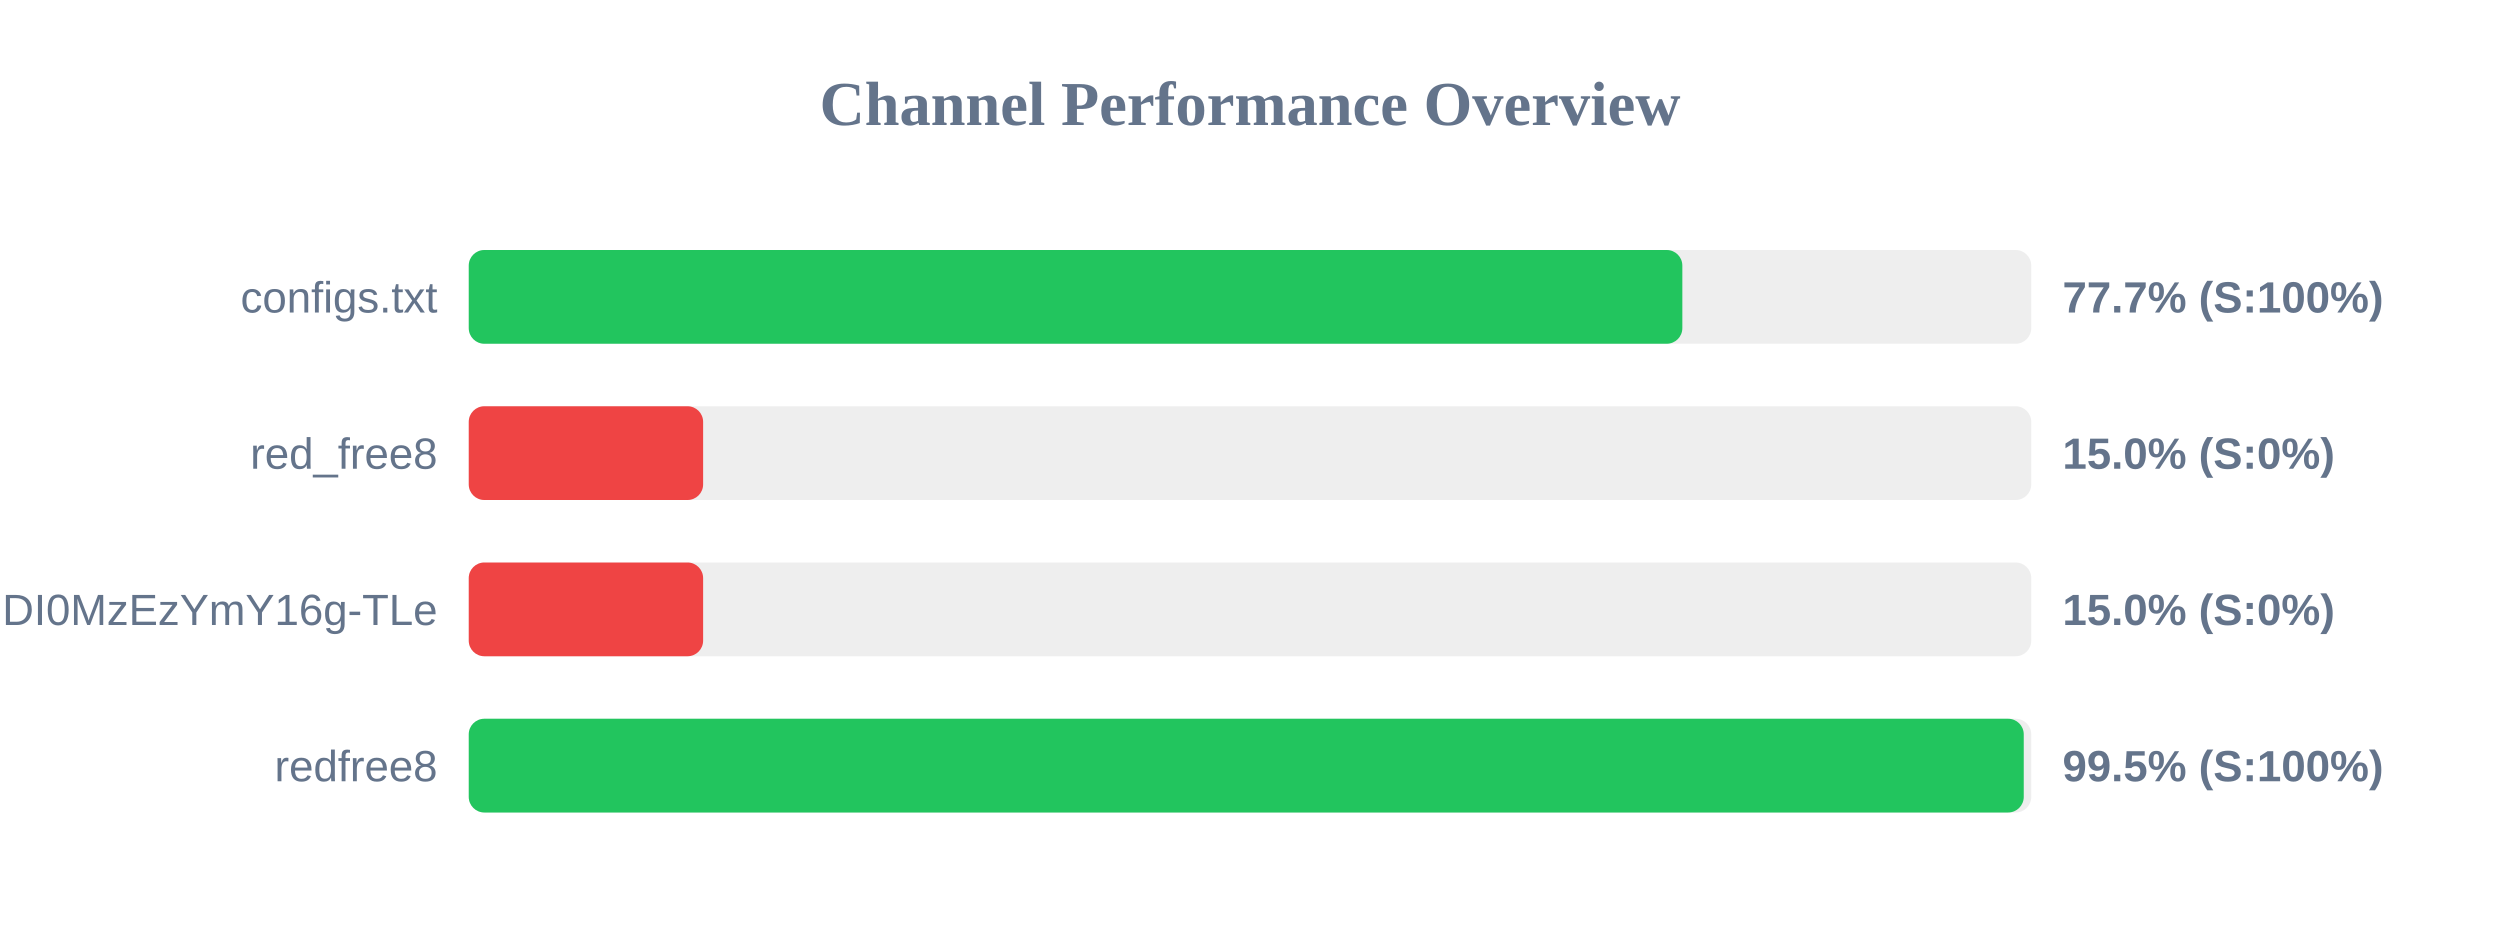
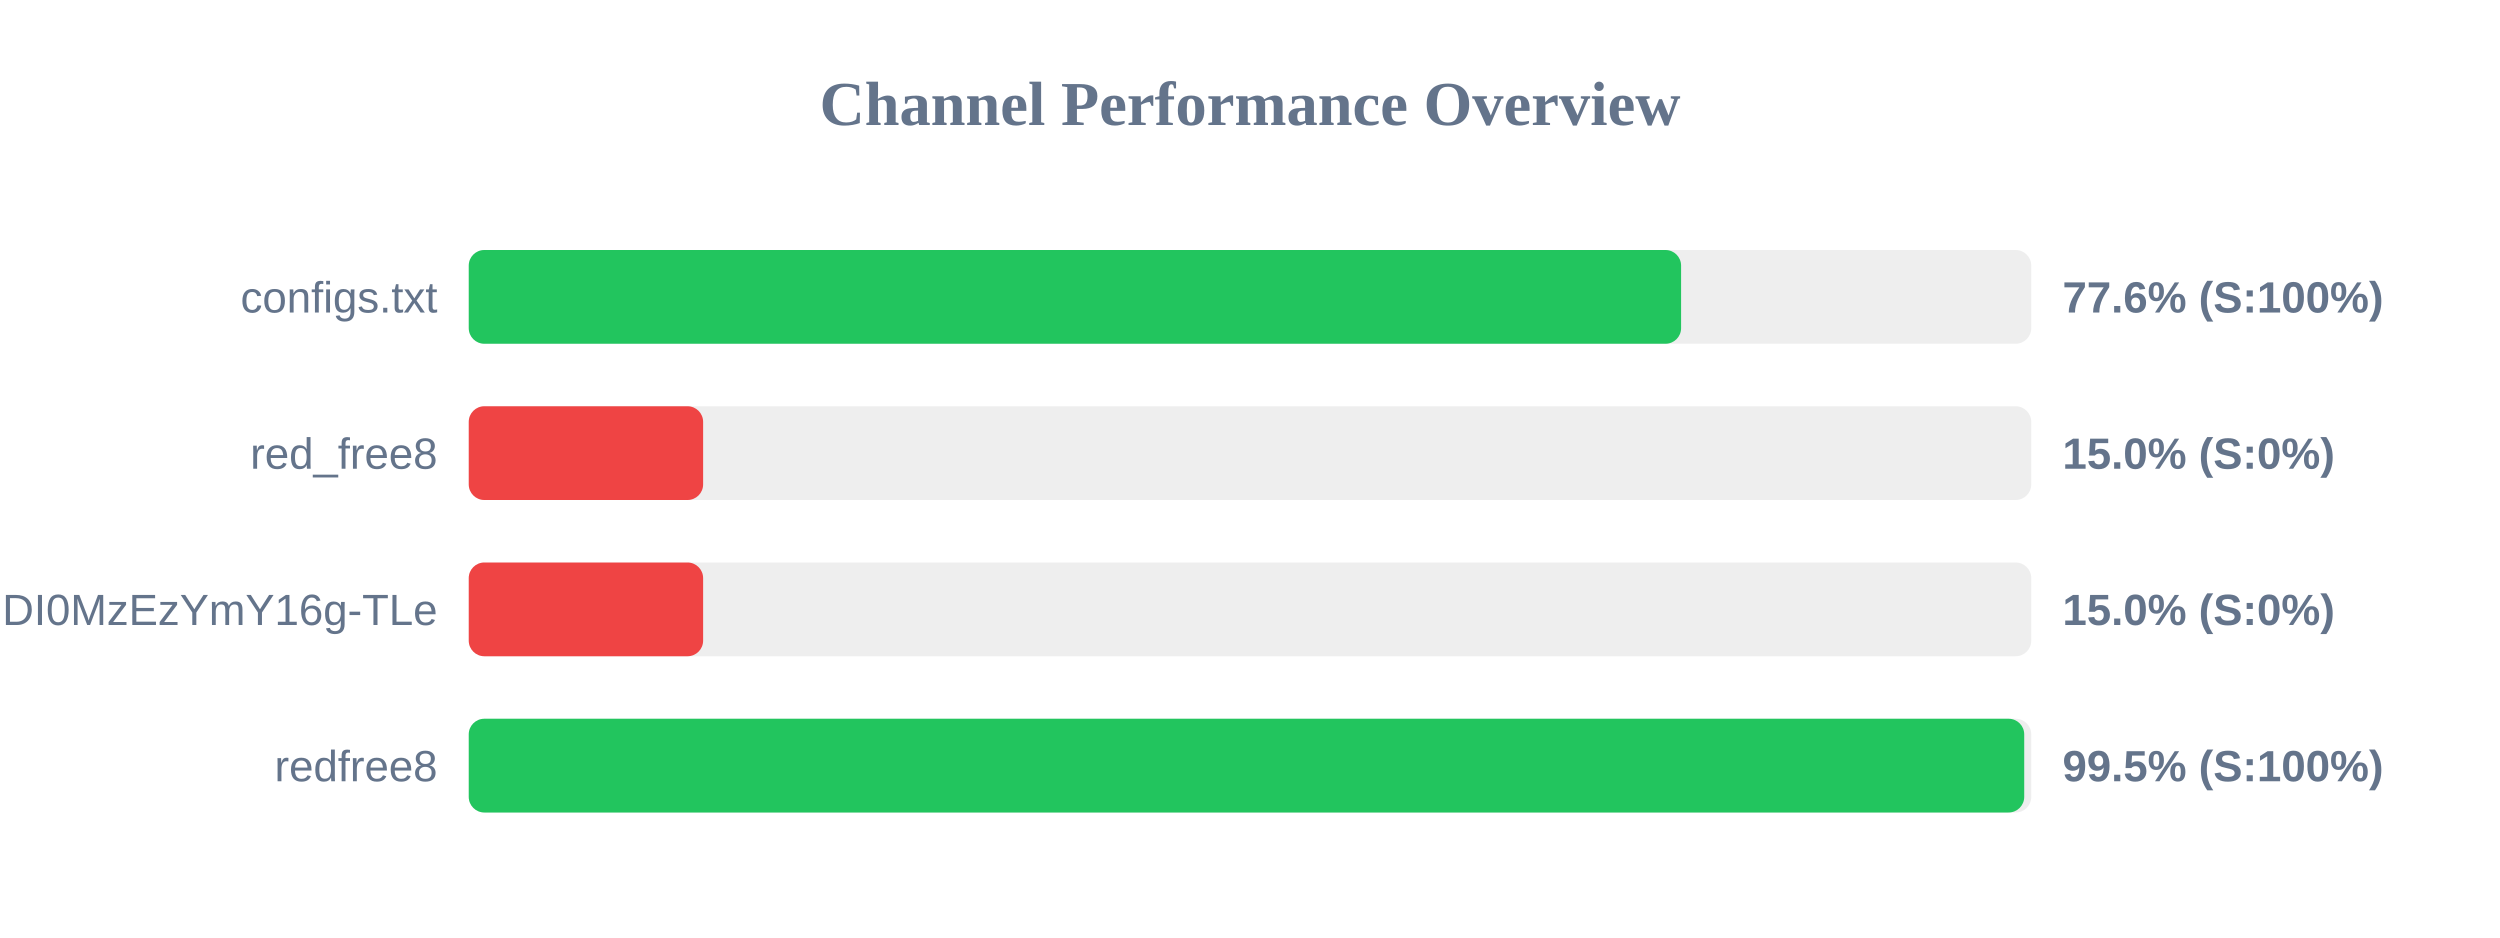
<svg xmlns="http://www.w3.org/2000/svg" width="800" height="300" version="1.1">
  <style>
        .row { font: 14px Arial; fill: #64748b; }
        .score { font: bold 14px Arial; fill: #64748b; }
    </style>
  <text x="400" y="40" text-anchor="middle" font-size="20px" font-weight="bold" fill="#64748b">Channel Performance Overview</text>
  <rect x="150" y="80" width="500" height="30" fill="#eee" rx="5" />
-   <rect x="150" y="80" width="388.35" height="30" fill="#22c55e" rx="5" />
+   <rect x="150" y="80" width="387.95" height="30" fill="#22c55e" rx="5" />
  <text x="140" y="100" text-anchor="end" class="row">configs.txt</text>
-   <text x="660" y="100" text-anchor="start" class="score">77.7% (S:100%)</text>
+   <text x="660" y="100" text-anchor="start" class="score">77.6% (S:100%)</text>
  <rect x="150" y="130" width="500" height="30" fill="#eee" rx="5" />
  <rect x="150" y="130" width="75.0" height="30" fill="#ef4444" rx="5" />
  <text x="140" y="150" text-anchor="end" class="row">red_free8</text>
  <text x="660" y="150" text-anchor="start" class="score">15.0% (S:0%)</text>
  <rect x="150" y="180" width="500" height="30" fill="#eee" rx="5" />
  <rect x="150" y="180" width="75.0" height="30" fill="#ef4444" rx="5" />
  <text x="140" y="200" text-anchor="end" class="row">NjEzODY1NDgyOCwxNzQ1NDI0MzEzYmY16g-TLe</text>
  <text x="660" y="200" text-anchor="start" class="score">15.0% (S:0%)</text>
  <rect x="150" y="230" width="500" height="30" fill="#eee" rx="5" />
-   <rect x="150" y="230" width="497.6" height="30" fill="#22c55e" rx="5" />
+   <rect x="150" y="230" width="497.75" height="30" fill="#22c55e" rx="5" />
  <text x="140" y="250" text-anchor="end" class="row">redfree8</text>
  <text x="660" y="250" text-anchor="start" class="score">99.5% (S:100%)</text>
</svg>
